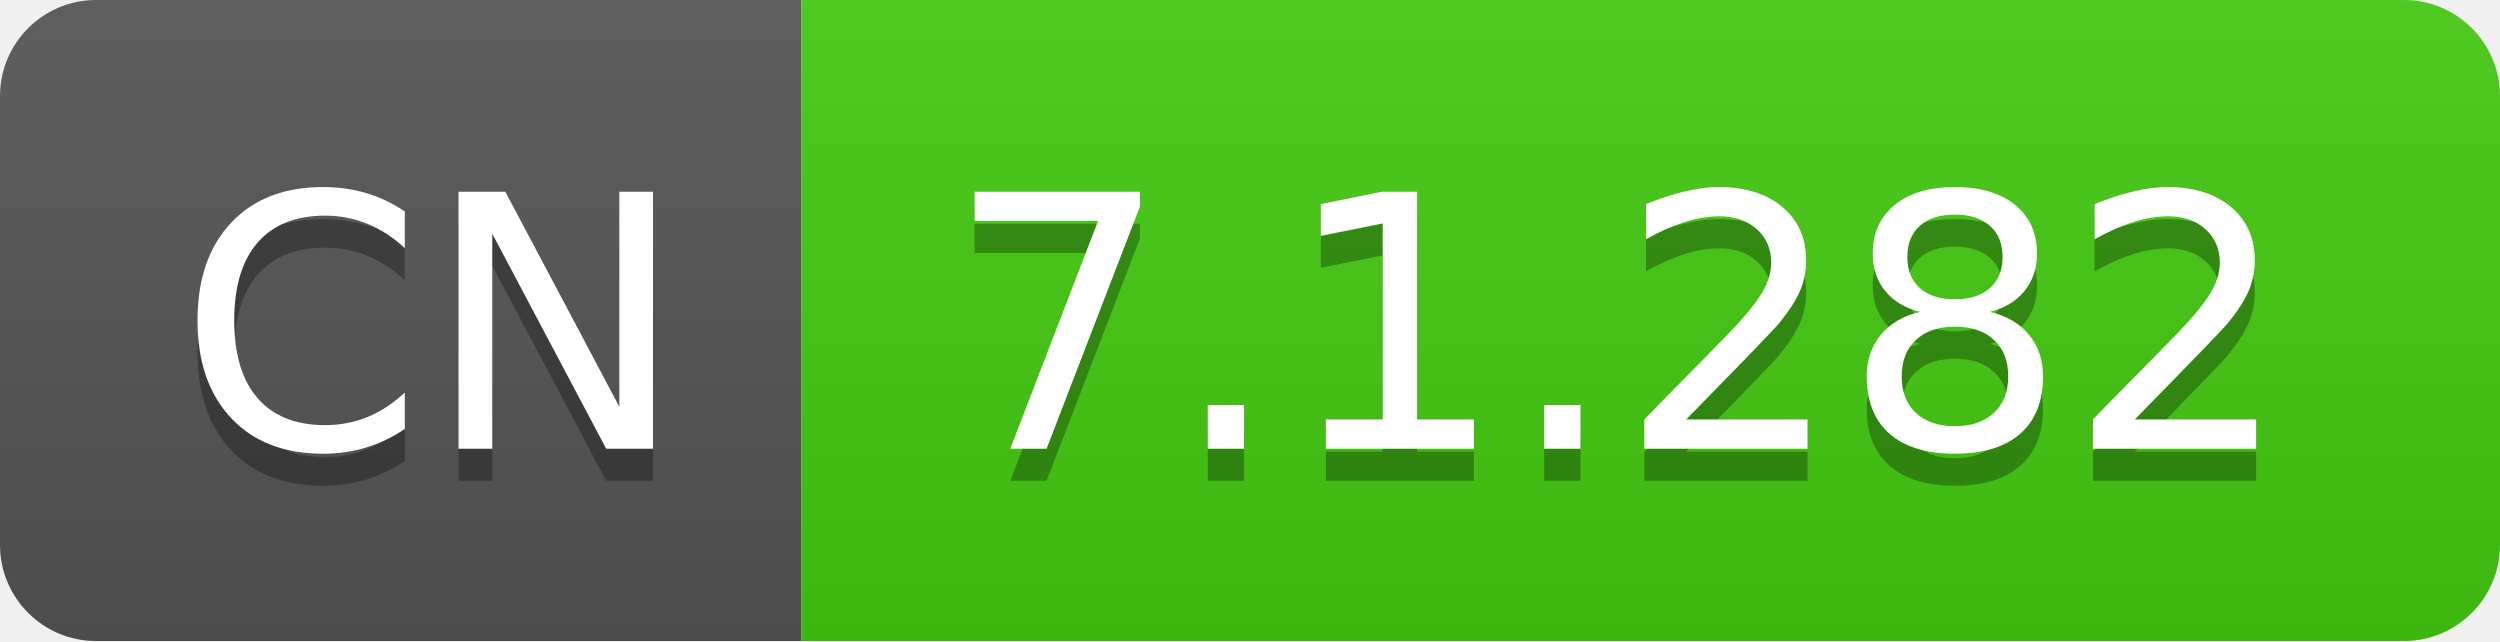
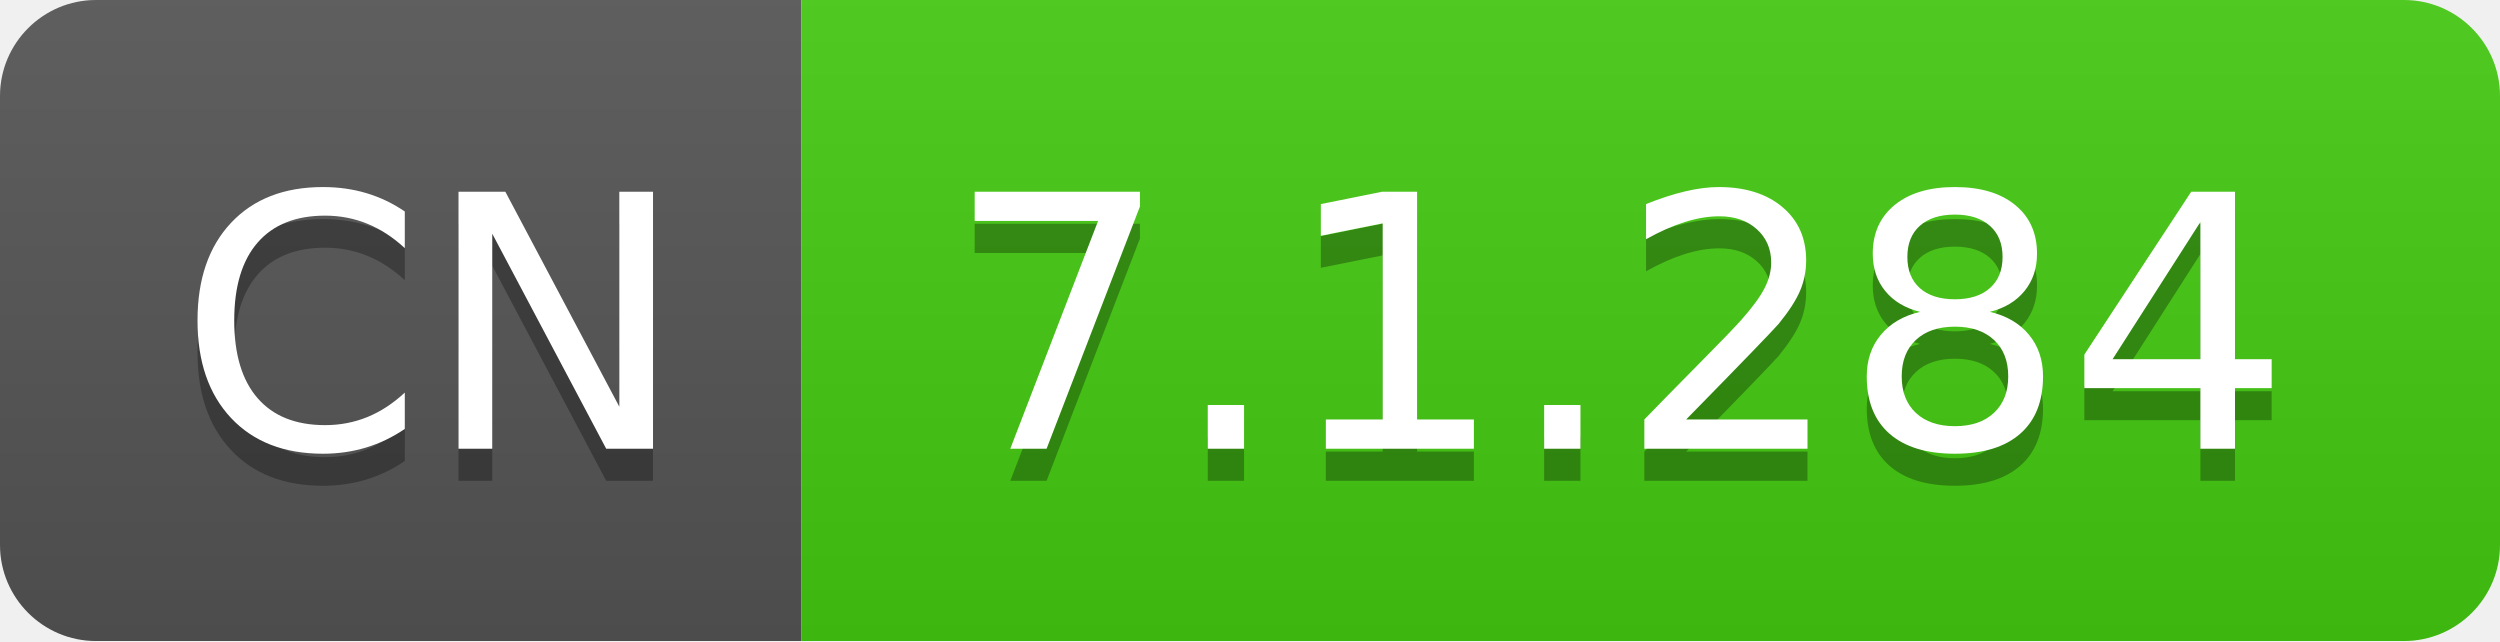
- <svg xmlns="http://www.w3.org/2000/svg" width="78" height="20" role="img" aria-label="CN: 7.1.282">
+ <svg xmlns="http://www.w3.org/2000/svg" width="78" height="20" role="img" aria-label="CN: 7.1.284">
  <linearGradient id="s" x2="0" y2="100%">
    <stop offset="0" stop-color="#bbb" stop-opacity=".1" />
    <stop offset="1" stop-opacity=".1" />
  </linearGradient>
  <clipPath id="r">
    <rect width="78" height="20" rx="3" fill="#fff" />
  </clipPath>
  <g clip-path="url(#r)">
    <rect width="25" height="20" fill="#555" />
    <rect x="25" width="53" height="20" fill="#4c1" />
    <rect width="78" height="20" fill="url(#s)" />
  </g>
  <g fill="#fff" text-anchor="middle" font-family="Verdana,Geneva,DejaVu Sans,sans-serif" text-rendering="geometricPrecision" font-size="110">
    <text aria-hidden="true" x="135" y="150" fill="#010101" fill-opacity=".3" transform="scale(.1)" textLength="150">CN</text>
    <text x="135" y="140" transform="scale(.1)" fill="#fff" textLength="150">CN</text>
-     <text aria-hidden="true" x="505" y="150" fill="#010101" fill-opacity=".3" transform="scale(.1)" textLength="430">7.1.282</text>
-     <text x="505" y="140" transform="scale(.1)" fill="#fff" textLength="430">7.1.282</text>
+     <text aria-hidden="true" x="505" y="150" fill="#010101" fill-opacity=".3" transform="scale(.1)" textLength="430">7.1.284</text>
+     <text x="505" y="140" transform="scale(.1)" fill="#fff" textLength="430">7.1.284</text>
  </g>
</svg>
